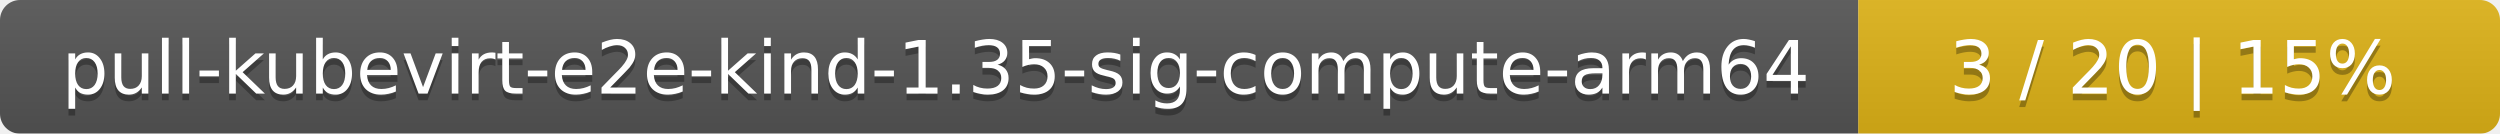
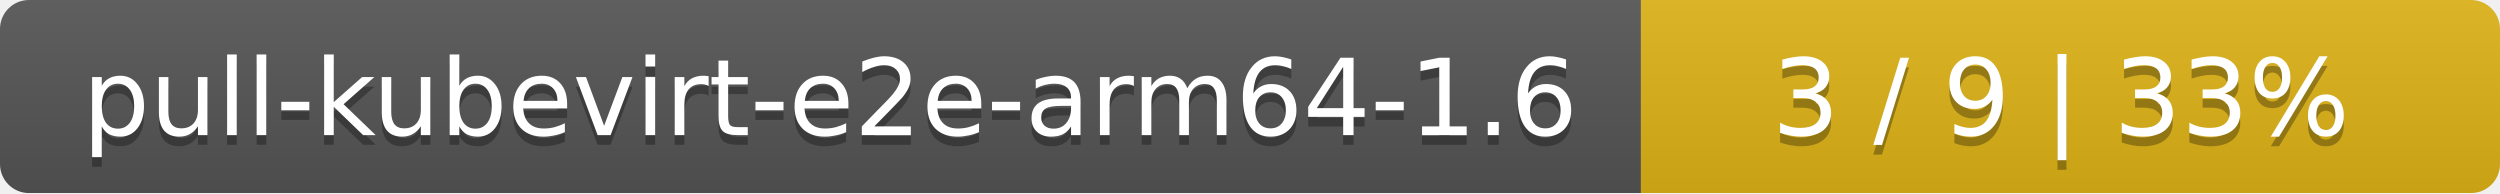
- <svg xmlns="http://www.w3.org/2000/svg" width="374" height="20">
+ <svg xmlns="http://www.w3.org/2000/svg" width="259" height="20">
  <linearGradient id="smooth" x2="0" y2="100%">
    <stop offset="0" stop-color="#bbb" stop-opacity=".1" />
    <stop offset="1" stop-opacity=".1" />
  </linearGradient>
  <mask id="round">
-     <rect width="374" height="20" rx="3" fill="#fff" />
+     <rect width="259" height="20" rx="3" fill="#fff" />
  </mask>
  <g mask="url(#round)">
-     <rect width="278" height="20" fill="#555" />
-     <rect x="278" width="96" height="20" fill="#dfb317" />
-     <rect width="374" height="20" fill="url(#smooth)" />
+     <rect width="170" height="20" fill="#555" />
+     <rect x="170" width="89" height="20" fill="#dfb317" />
+     <rect width="259" height="20" fill="url(#smooth)" />
  </g>
  <g fill="#fff" text-anchor="middle" font-family="DejaVu Sans,Verdana,Geneva,sans-serif" font-size="11">
-     <text x="140" y="15" fill="#010101" fill-opacity=".3">pull-kubevirt-e2e-kind-1.35-sig-compute-arm64</text>
-     <text x="140" y="14">pull-kubevirt-e2e-kind-1.35-sig-compute-arm64</text>
-     <text x="325" y="15" fill="#010101" fill-opacity=".3">3 / 20    |    15%</text>
-     <text x="325" y="14">3 / 20    |    15%</text>
+     <text x="86" y="15" fill="#010101" fill-opacity=".3">pull-kubevirt-e2e-arm64-1.6</text>
+     <text x="86" y="14">pull-kubevirt-e2e-arm64-1.6</text>
+     <text x="213.5" y="15" fill="#010101" fill-opacity=".3">3 / 9    |    33%</text>
+     <text x="213.5" y="14">3 / 9    |    33%</text>
  </g>
</svg>
